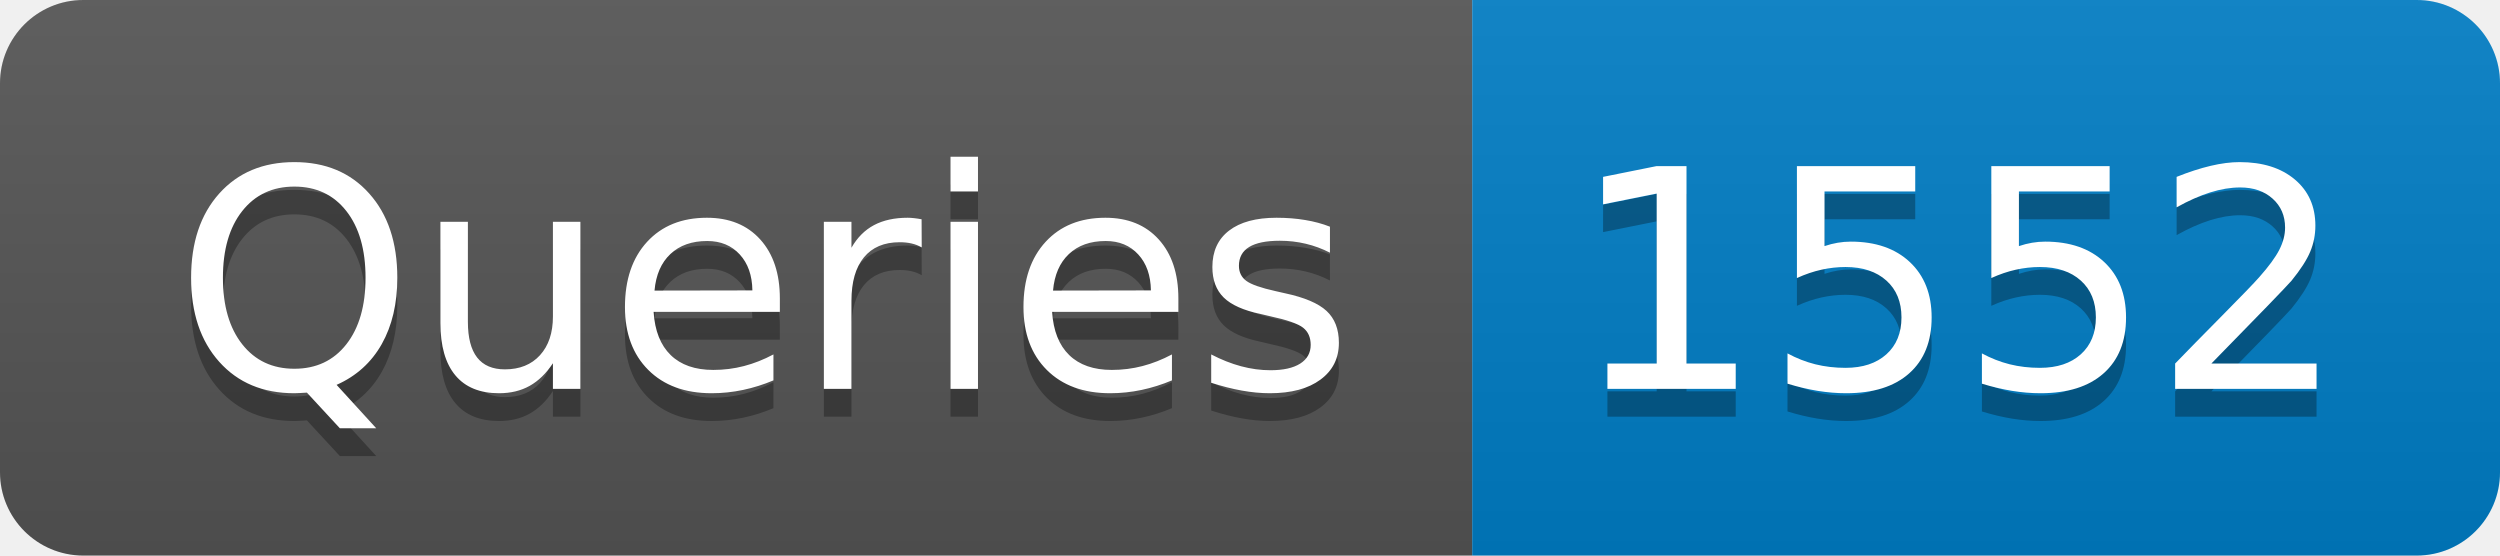
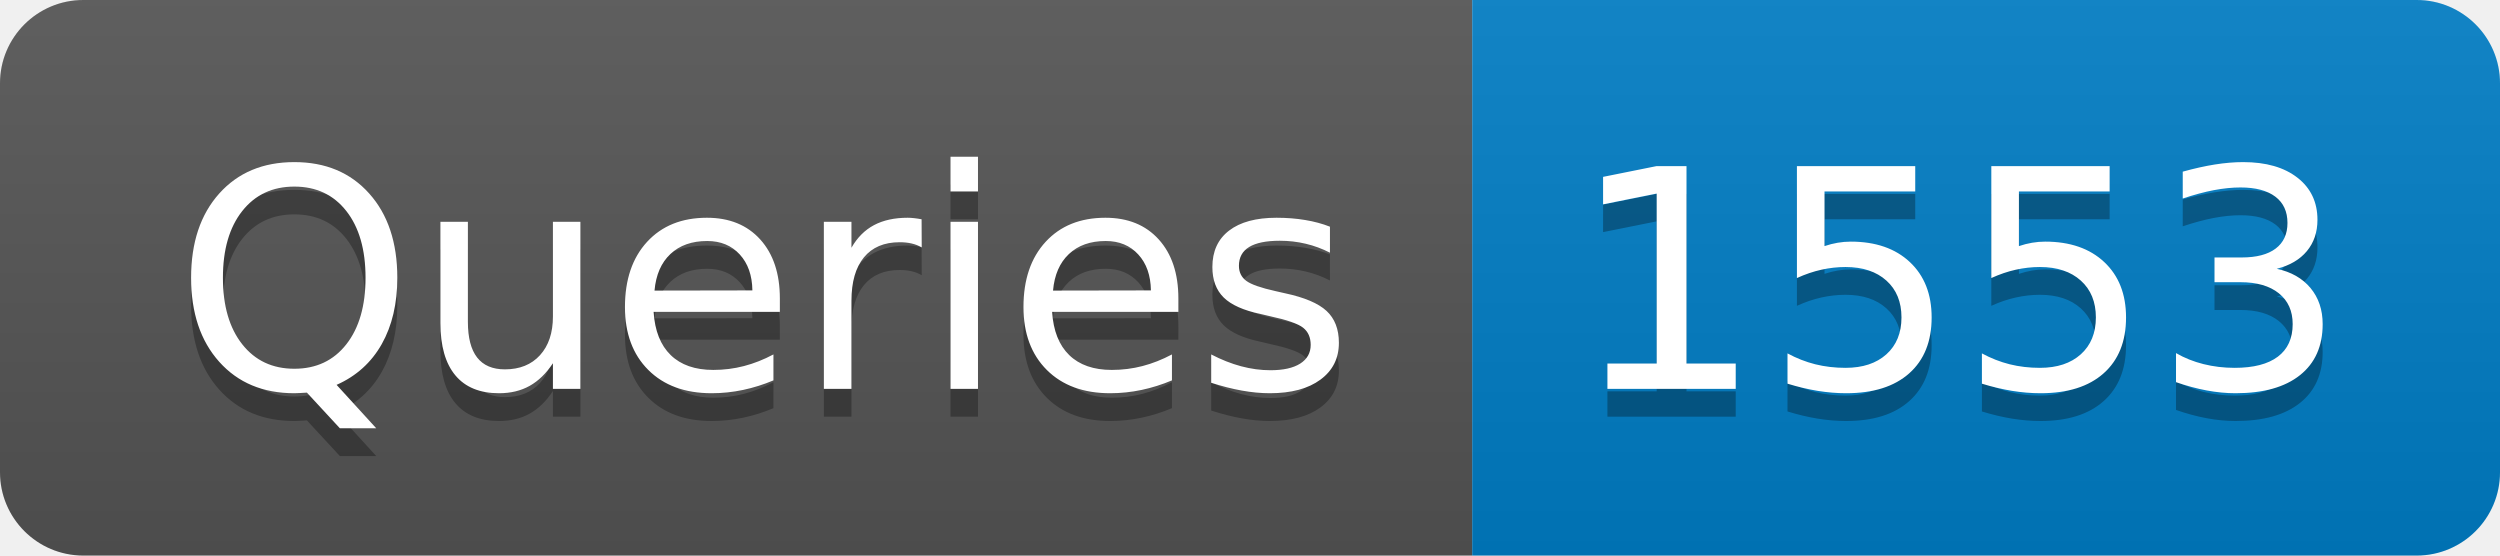
- <svg xmlns="http://www.w3.org/2000/svg" width="90" height="20" role="img" aria-label="Queries: 1552">
+ <svg xmlns="http://www.w3.org/2000/svg" width="90" height="20" role="img" aria-label="Queries: 1553">
  <linearGradient id="s" x2="0" y2="100%">
    <stop offset="0" stop-color="#bbb" stop-opacity=".1" />
    <stop offset="1" stop-opacity=".1" />
  </linearGradient>
  <clipPath id="r">
    <rect width="90" height="20" rx="3" fill="#fff" />
  </clipPath>
  <g clip-path="url(#r)">
    <rect width="53" height="20" fill="#555" />
    <rect x="53" width="37" height="20" fill="#007ec6" />
    <rect width="90" height="20" fill="url(#s)" />
  </g>
  <g fill="#fff" text-anchor="middle" font-family="Verdana,Geneva,DejaVu Sans,sans-serif" text-rendering="geometricPrecision" font-size="110">
    <text aria-hidden="true" x="275" y="150" fill="#010101" fill-opacity=".3" transform="scale(.1)" textLength="430">Queries</text>
    <text x="275" y="140" transform="scale(.1)" fill="#fff" textLength="430">Queries</text>
-     <text aria-hidden="true" x="705" y="150" fill="#010101" fill-opacity=".3" transform="scale(.1)" textLength="270">1552</text>
-     <text x="705" y="140" transform="scale(.1)" fill="#fff" textLength="270">1552</text>
+     <text aria-hidden="true" x="705" y="150" fill="#010101" fill-opacity=".3" transform="scale(.1)" textLength="270">1553</text>
+     <text x="705" y="140" transform="scale(.1)" fill="#fff" textLength="270">1553</text>
  </g>
</svg>
